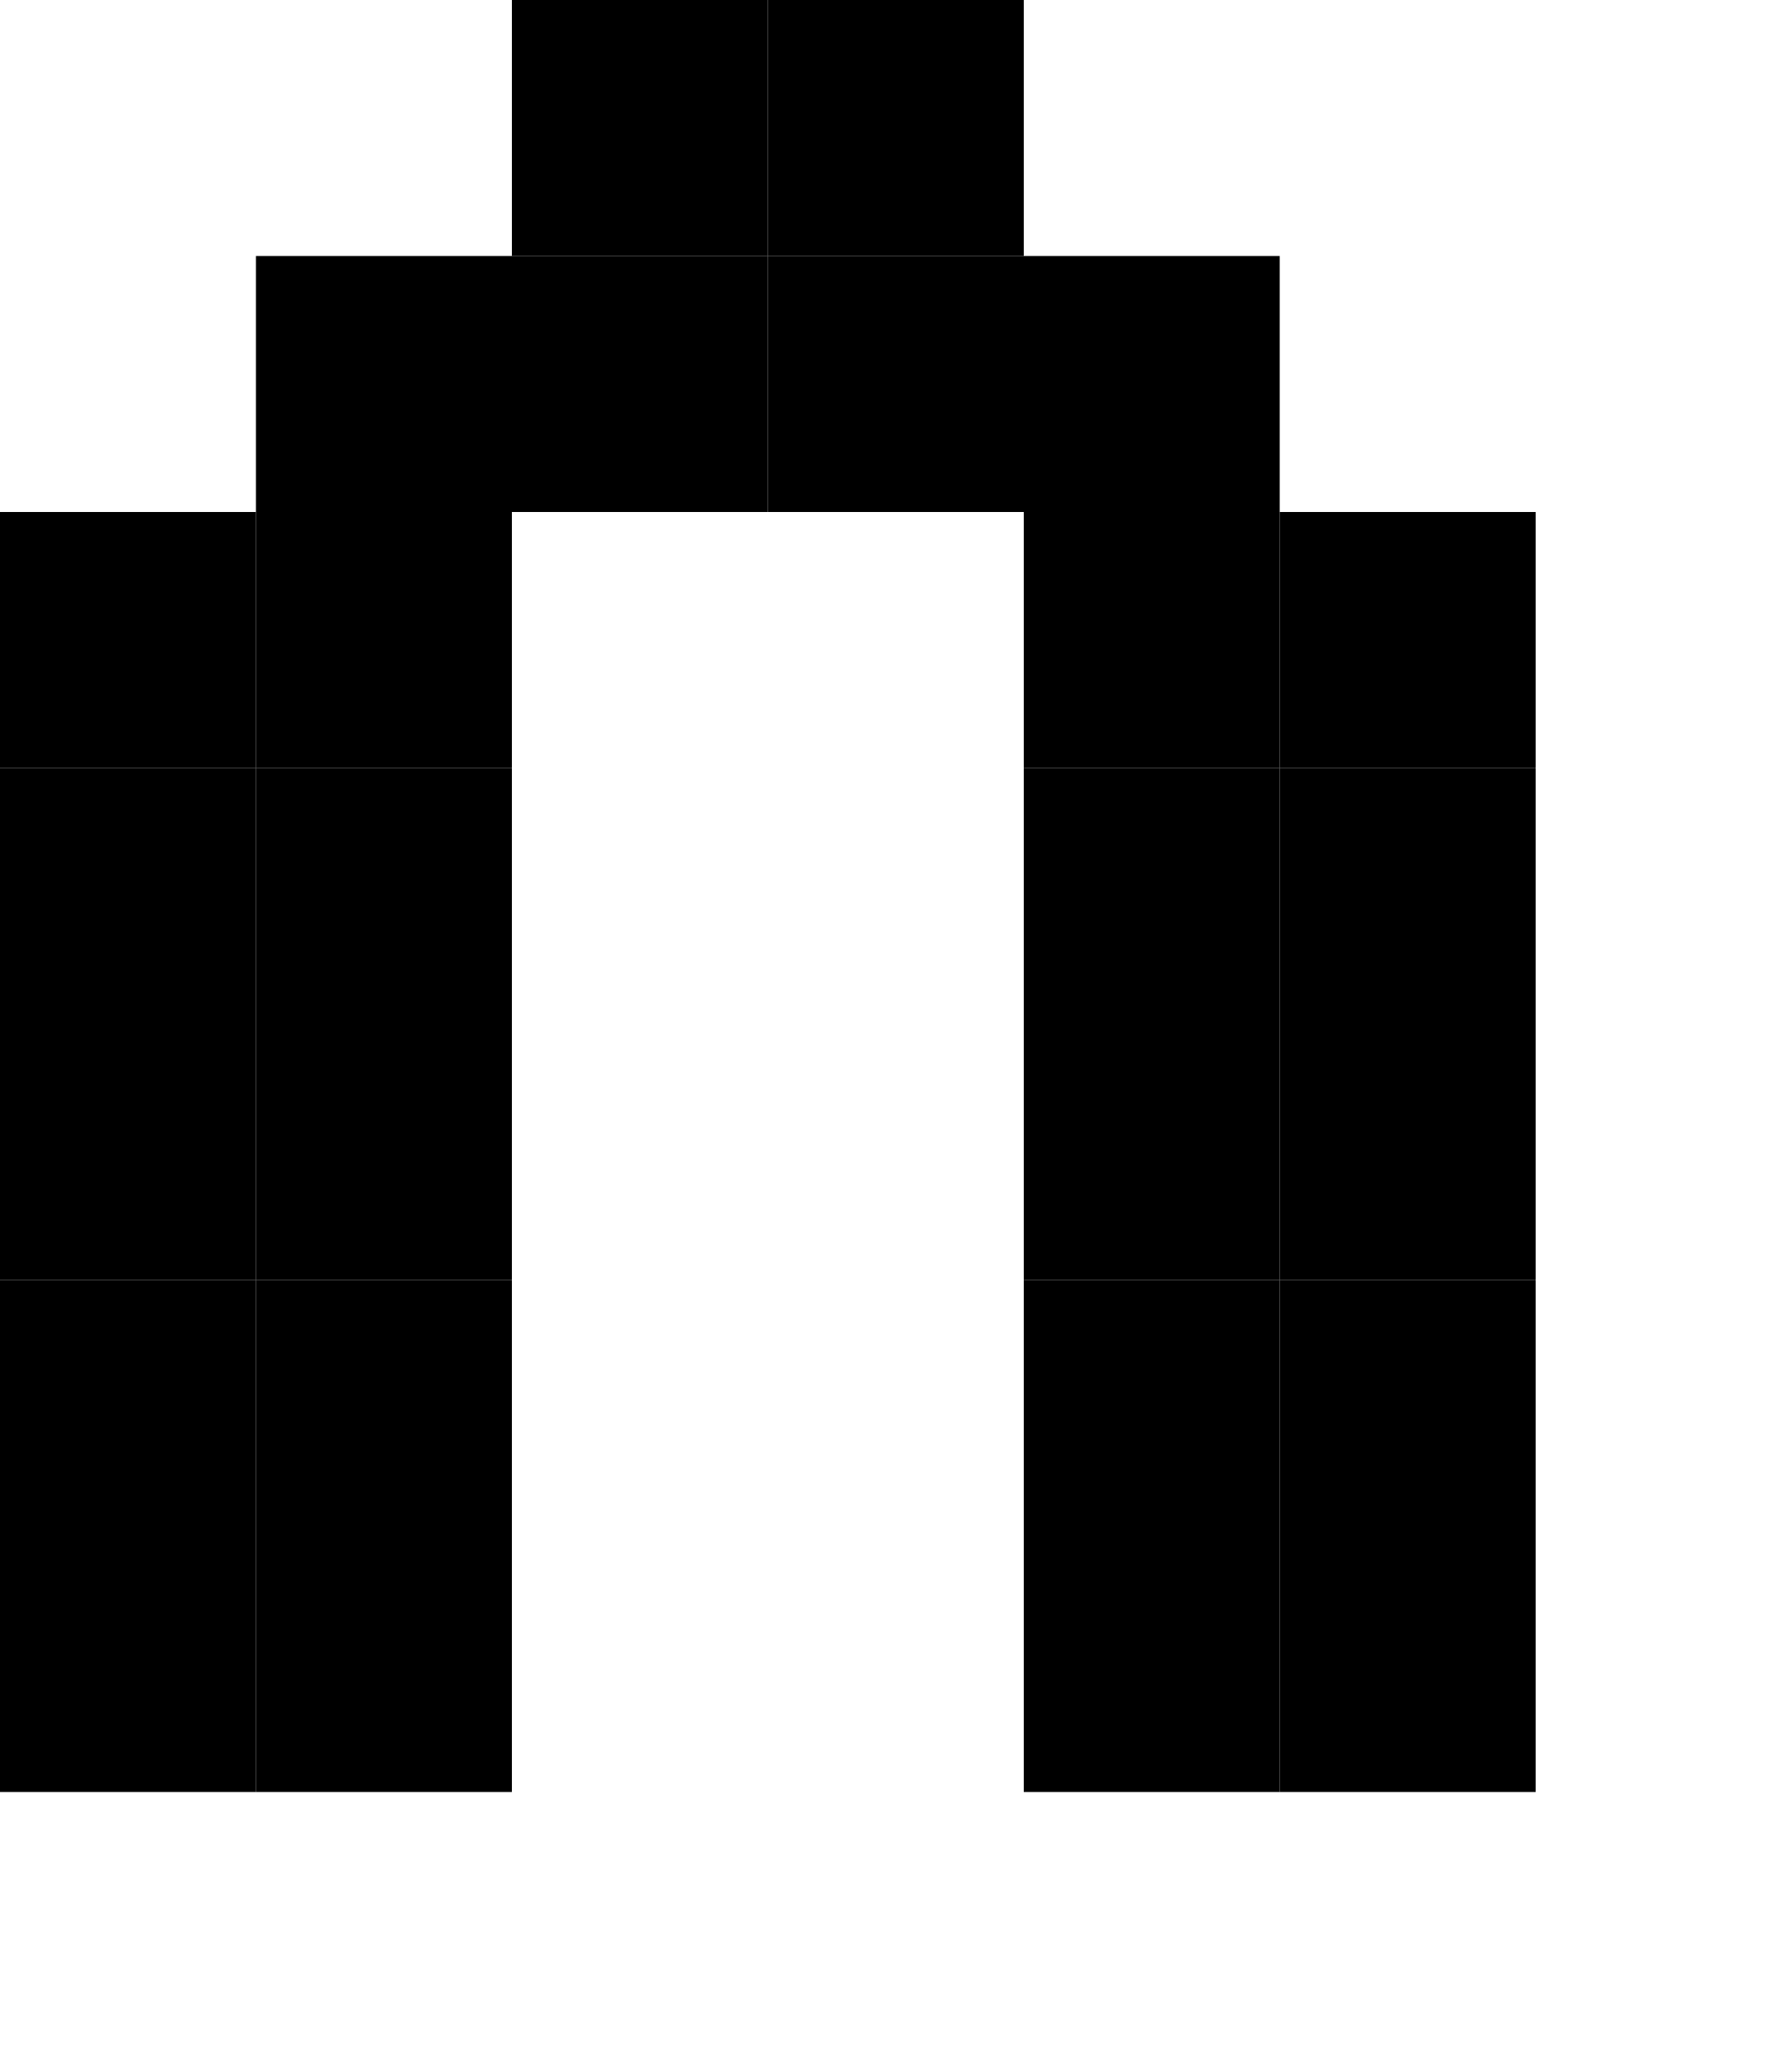
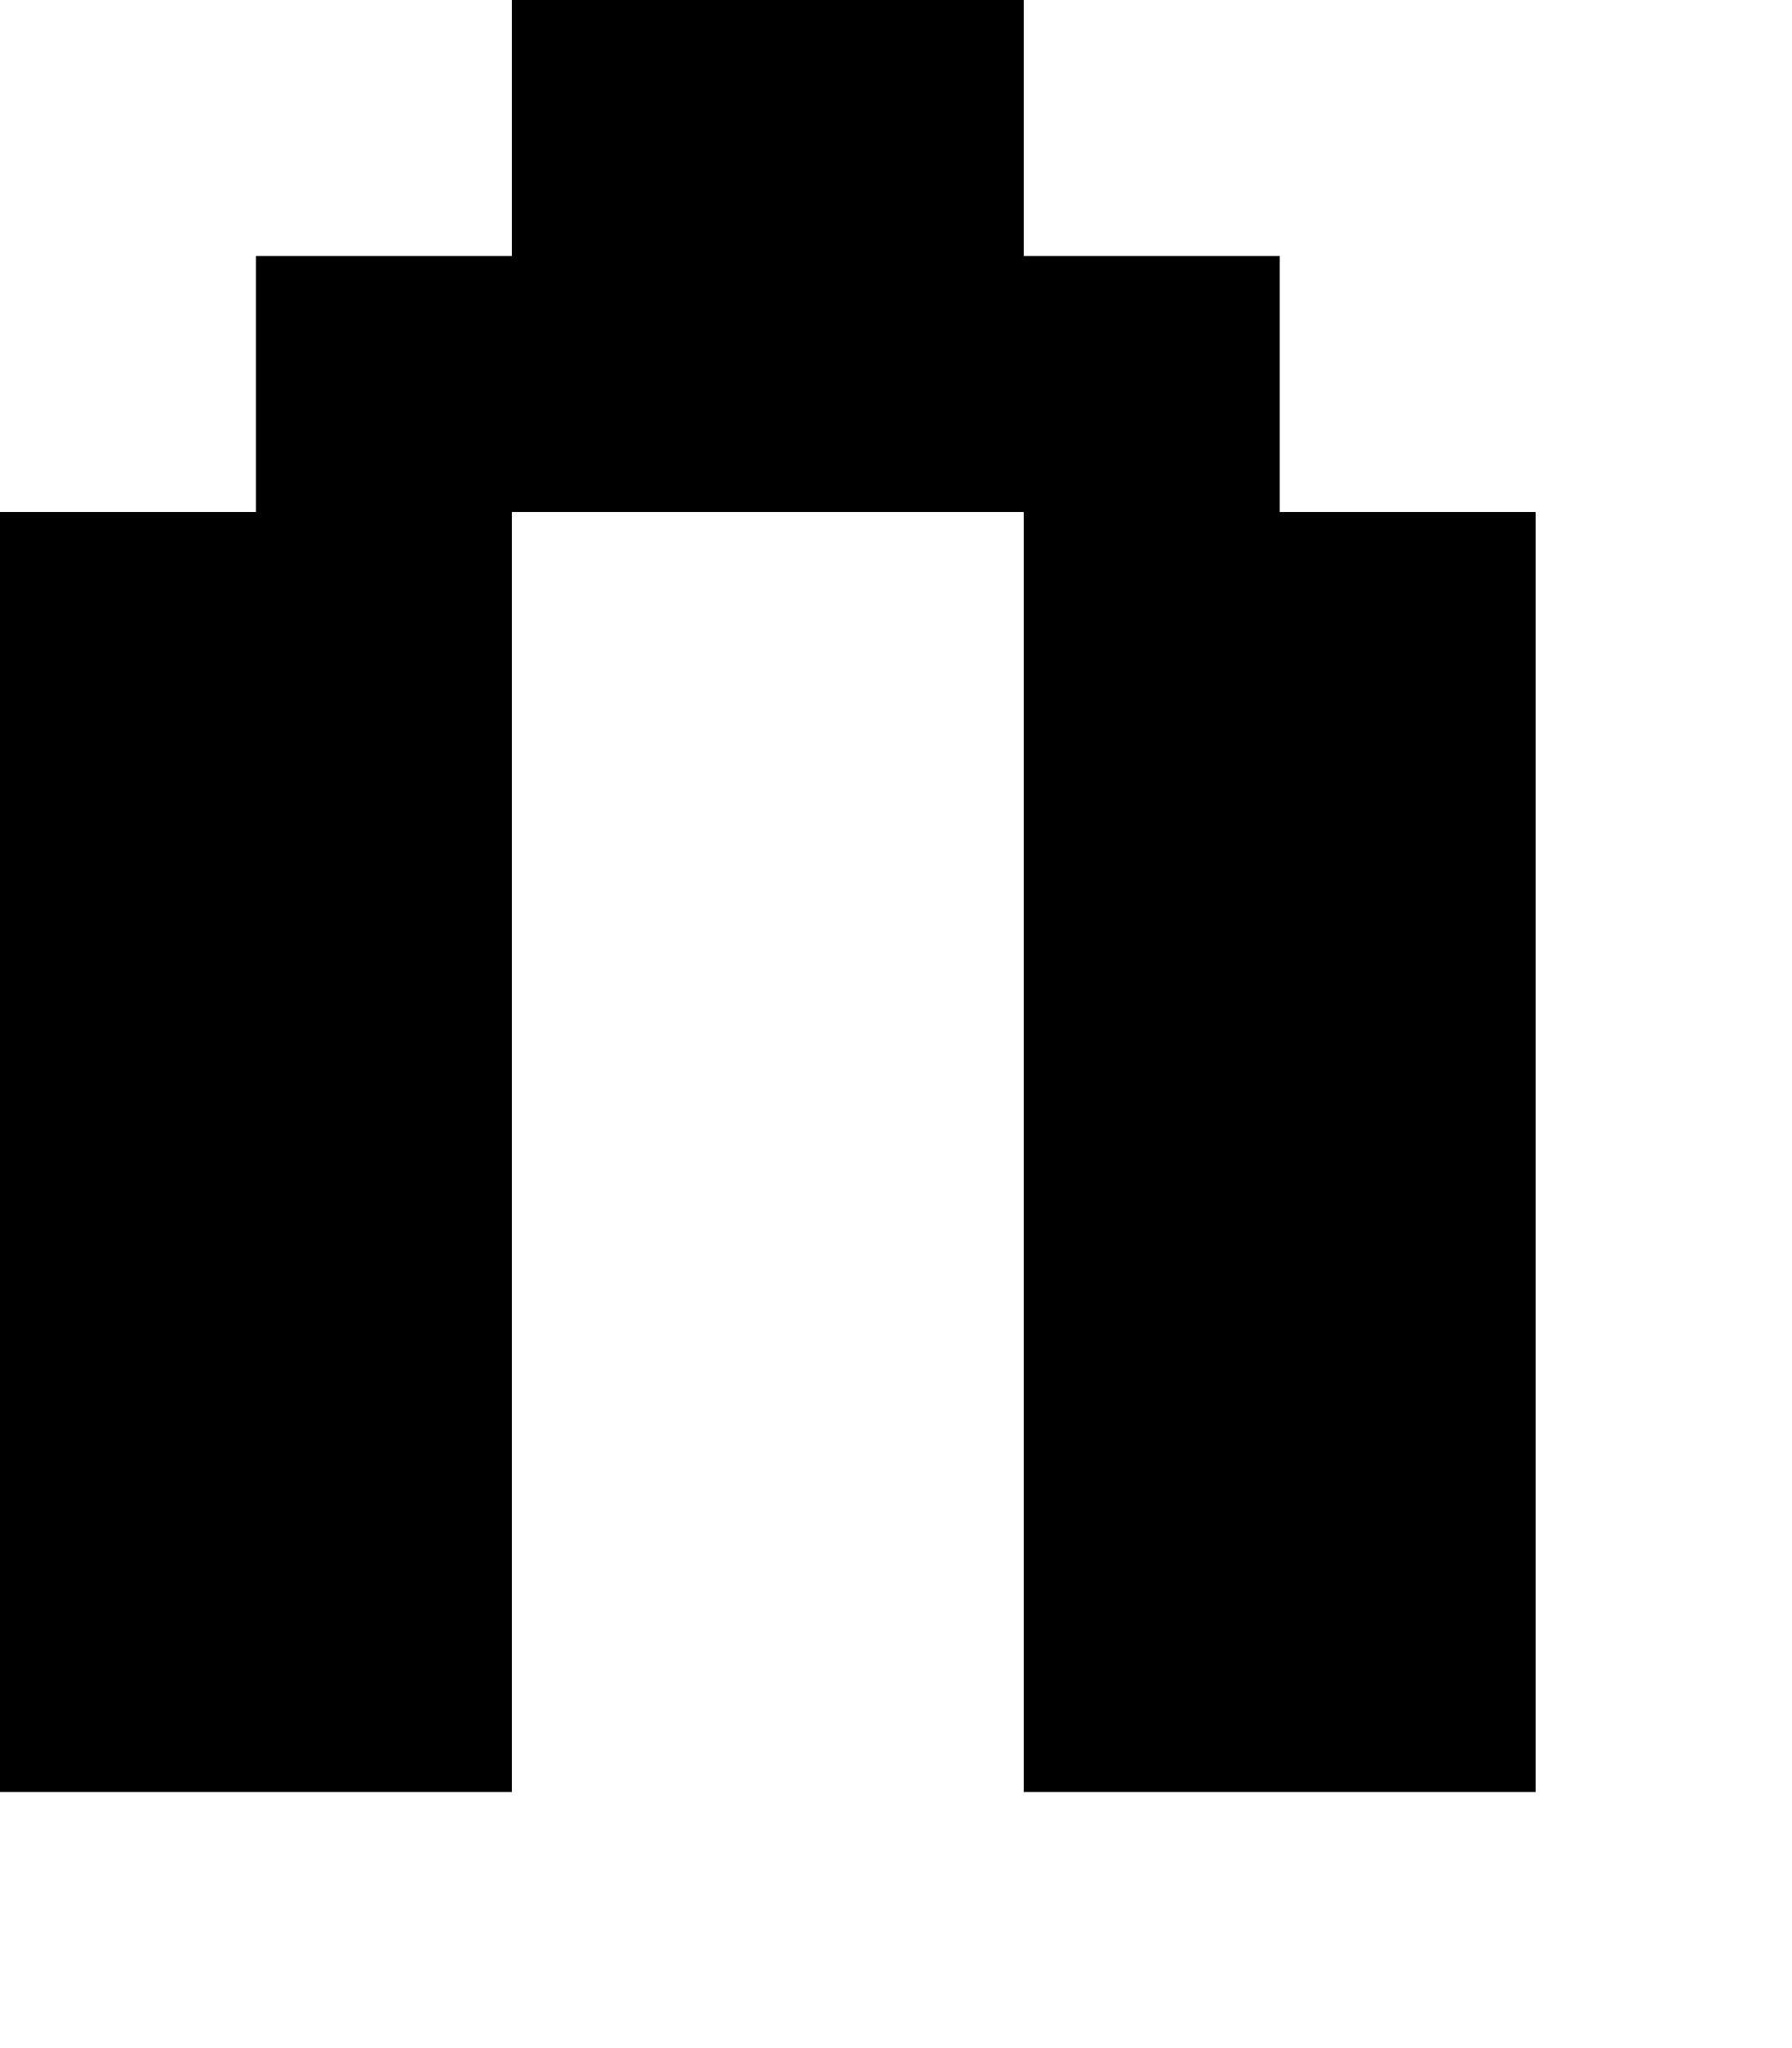
- <svg xmlns="http://www.w3.org/2000/svg" version="1.2" baseProfile="tiny" viewBox="0 0 7 8" width="7px" height="8px">
-   <g fill="#000">
-     <rect x="2" width="1" height="1" fill="#000" />
-     <rect x="3" width="1" height="1" fill="#000" />
-     <rect height="1" fill="#000" x="1" y="1" width="1" />
-     <rect y="1" width="1" height="1" fill="#000" x="2" />
-     <rect height="1" fill="#000" x="3" y="1" width="1" />
-     <rect width="1" height="1" fill="#000" x="4" y="1" />
-     <rect height="1" fill="#000" y="2" width="1" />
-     <rect y="2" width="1" height="1" fill="#000" x="1" />
-     <rect fill="#000" x="4" y="2" width="1" height="1" />
-     <rect x="5" y="2" width="1" height="1" fill="#000" />
-     <rect height="1" fill="#000" y="3" width="1" />
-     <rect x="1" y="3" width="1" height="1" fill="#000" />
-     <rect y="3" width="1" height="1" fill="#000" x="4" />
-     <rect x="5" y="3" width="1" height="1" fill="#000" />
-     <rect y="4" width="1" height="1" fill="#000" />
-     <rect x="1" y="4" width="1" height="1" fill="#000" />
-     <rect fill="#000" x="4" y="4" width="1" height="1" />
-     <rect x="5" y="4" width="1" height="1" fill="#000" />
-     <rect width="1" height="1" fill="#000" y="5" />
-     <rect y="5" width="1" height="1" fill="#000" x="1" />
-     <rect x="4" y="5" width="1" height="1" fill="#000" />
-     <rect x="5" y="5" width="1" height="1" fill="#000" />
-     <rect width="1" height="1" fill="#000" y="6" />
-     <rect width="1" height="1" fill="#000" x="1" y="6" />
-     <rect fill="#000" x="4" y="6" width="1" height="1" />
-     <rect x="5" y="6" width="1" height="1" fill="#000" />
-   </g>
+ <svg xmlns="http://www.w3.org/2000/svg" version="1.2" width="7" height="8">
+   <path d="M2 0v1H1v1H0v5h2V2h2v5h2V2H5V1H4V0H2z" />
</svg>
